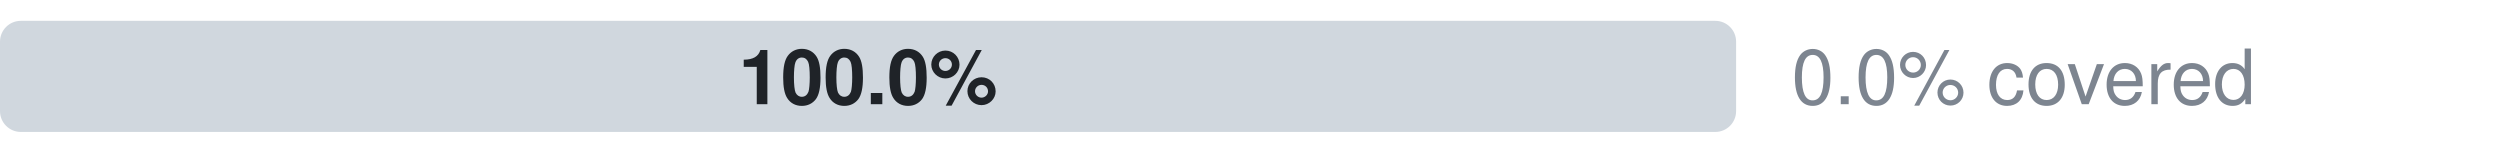
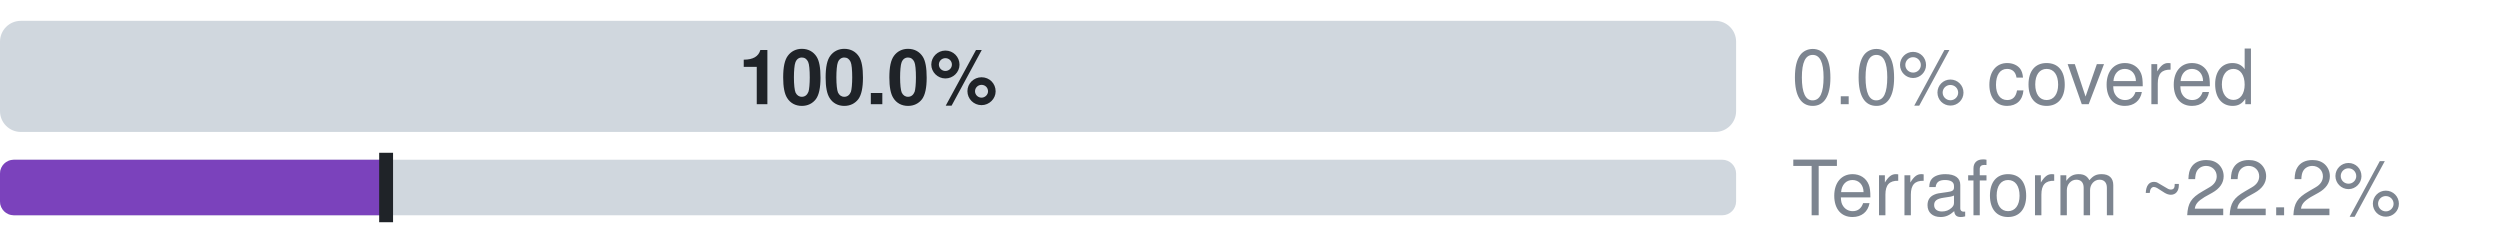
- <svg xmlns="http://www.w3.org/2000/svg" width="360" height="22" viewBox="0 0 360 22" role="img" aria-label="Microsoft.VideoIndexer: 0.0% official, 0.0% ours beyond official, 100.0% uncovered, of 18 attributes">
+ <svg xmlns="http://www.w3.org/2000/svg" width="360" height="34" viewBox="0 0 360 34" role="img" aria-label="Microsoft.VideoIndexer: 0.0% official, 0.0% ours beyond official, 100.0% uncovered, of 18 attributes; Terraform azurerm, an estimate: 22.2% (L2), 22.2% by the strict rule (L1)">
  <style>text{font-family:-apple-system,BlinkMacSystemFont,"Segoe UI",Helvetica,Arial,sans-serif}.s{font-size:11px;font-weight:600}.t{font-size:11px;fill:#7d8590}.h{font-size:12px;font-weight:600;fill:#7d8590}</style>
  <clipPath id="c">
    <rect x="0.0" y="3.0" width="250.0" height="16.0" rx="3" />
  </clipPath>
  <g clip-path="url(#c)">
    <rect x="0.0" y="3.0" width="0.0" height="16.0" fill="#0969da" />
    <rect x="0.0" y="3.0" width="0.0" height="16.0" fill="#1a7f37" />
    <rect x="0.0" y="3.0" width="250.0" height="16.0" fill="#d0d7de" />
  </g>
  <text x="125.0" y="15.0" text-anchor="middle" fill="#1f2328" class="s">100.0%</text>
  <text x="258" y="15" class="t">0.0% covered</text>
+   <clipPath id="tf">
+     <rect x="0.0" y="23.0" width="250.0" height="8.0" rx="2" />
+   </clipPath>
+   <g clip-path="url(#tf)">
+     <rect x="0.0" y="23.0" width="250.0" height="8.0" fill="#d0d7de" />
+     <rect x="0.0" y="23.0" width="55.6" height="8.0" fill="#7b42bc" />
+   </g>
+   <rect x="54.6" y="22.0" width="2" height="10.0" fill="#1f2328" />
+   <text x="258" y="31" class="t">Terraform ~22.2%</text>
</svg>
